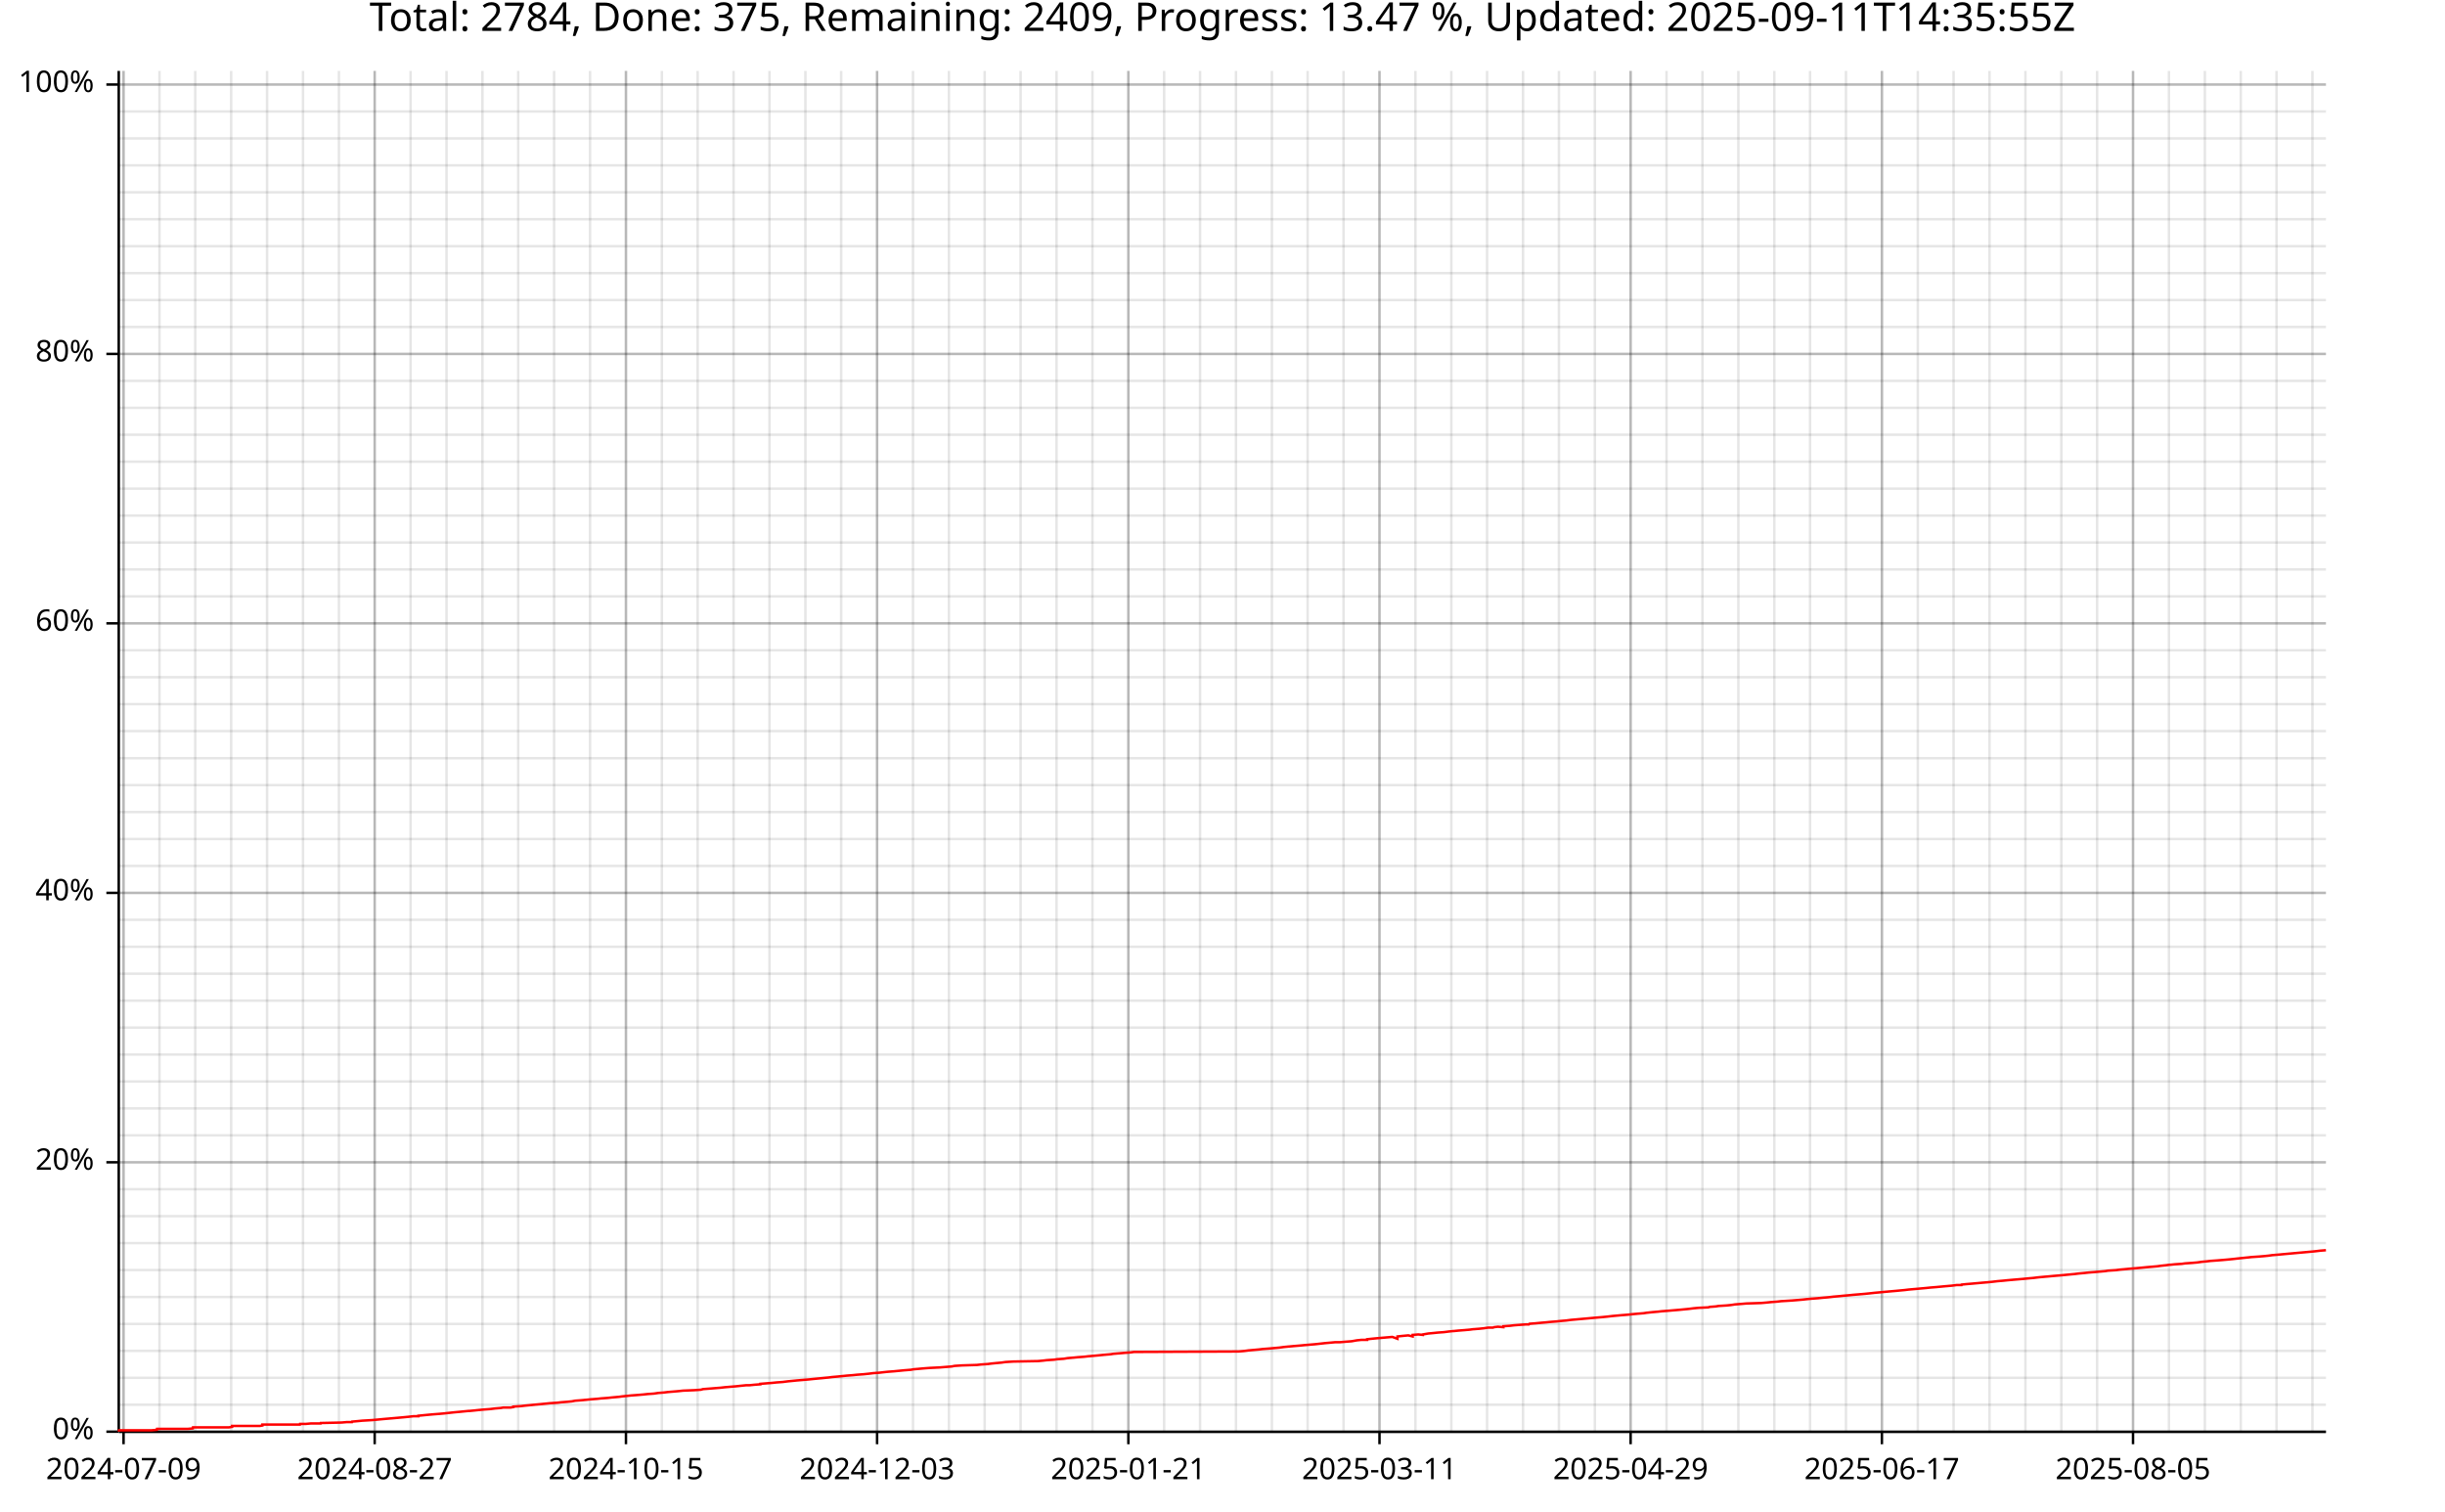
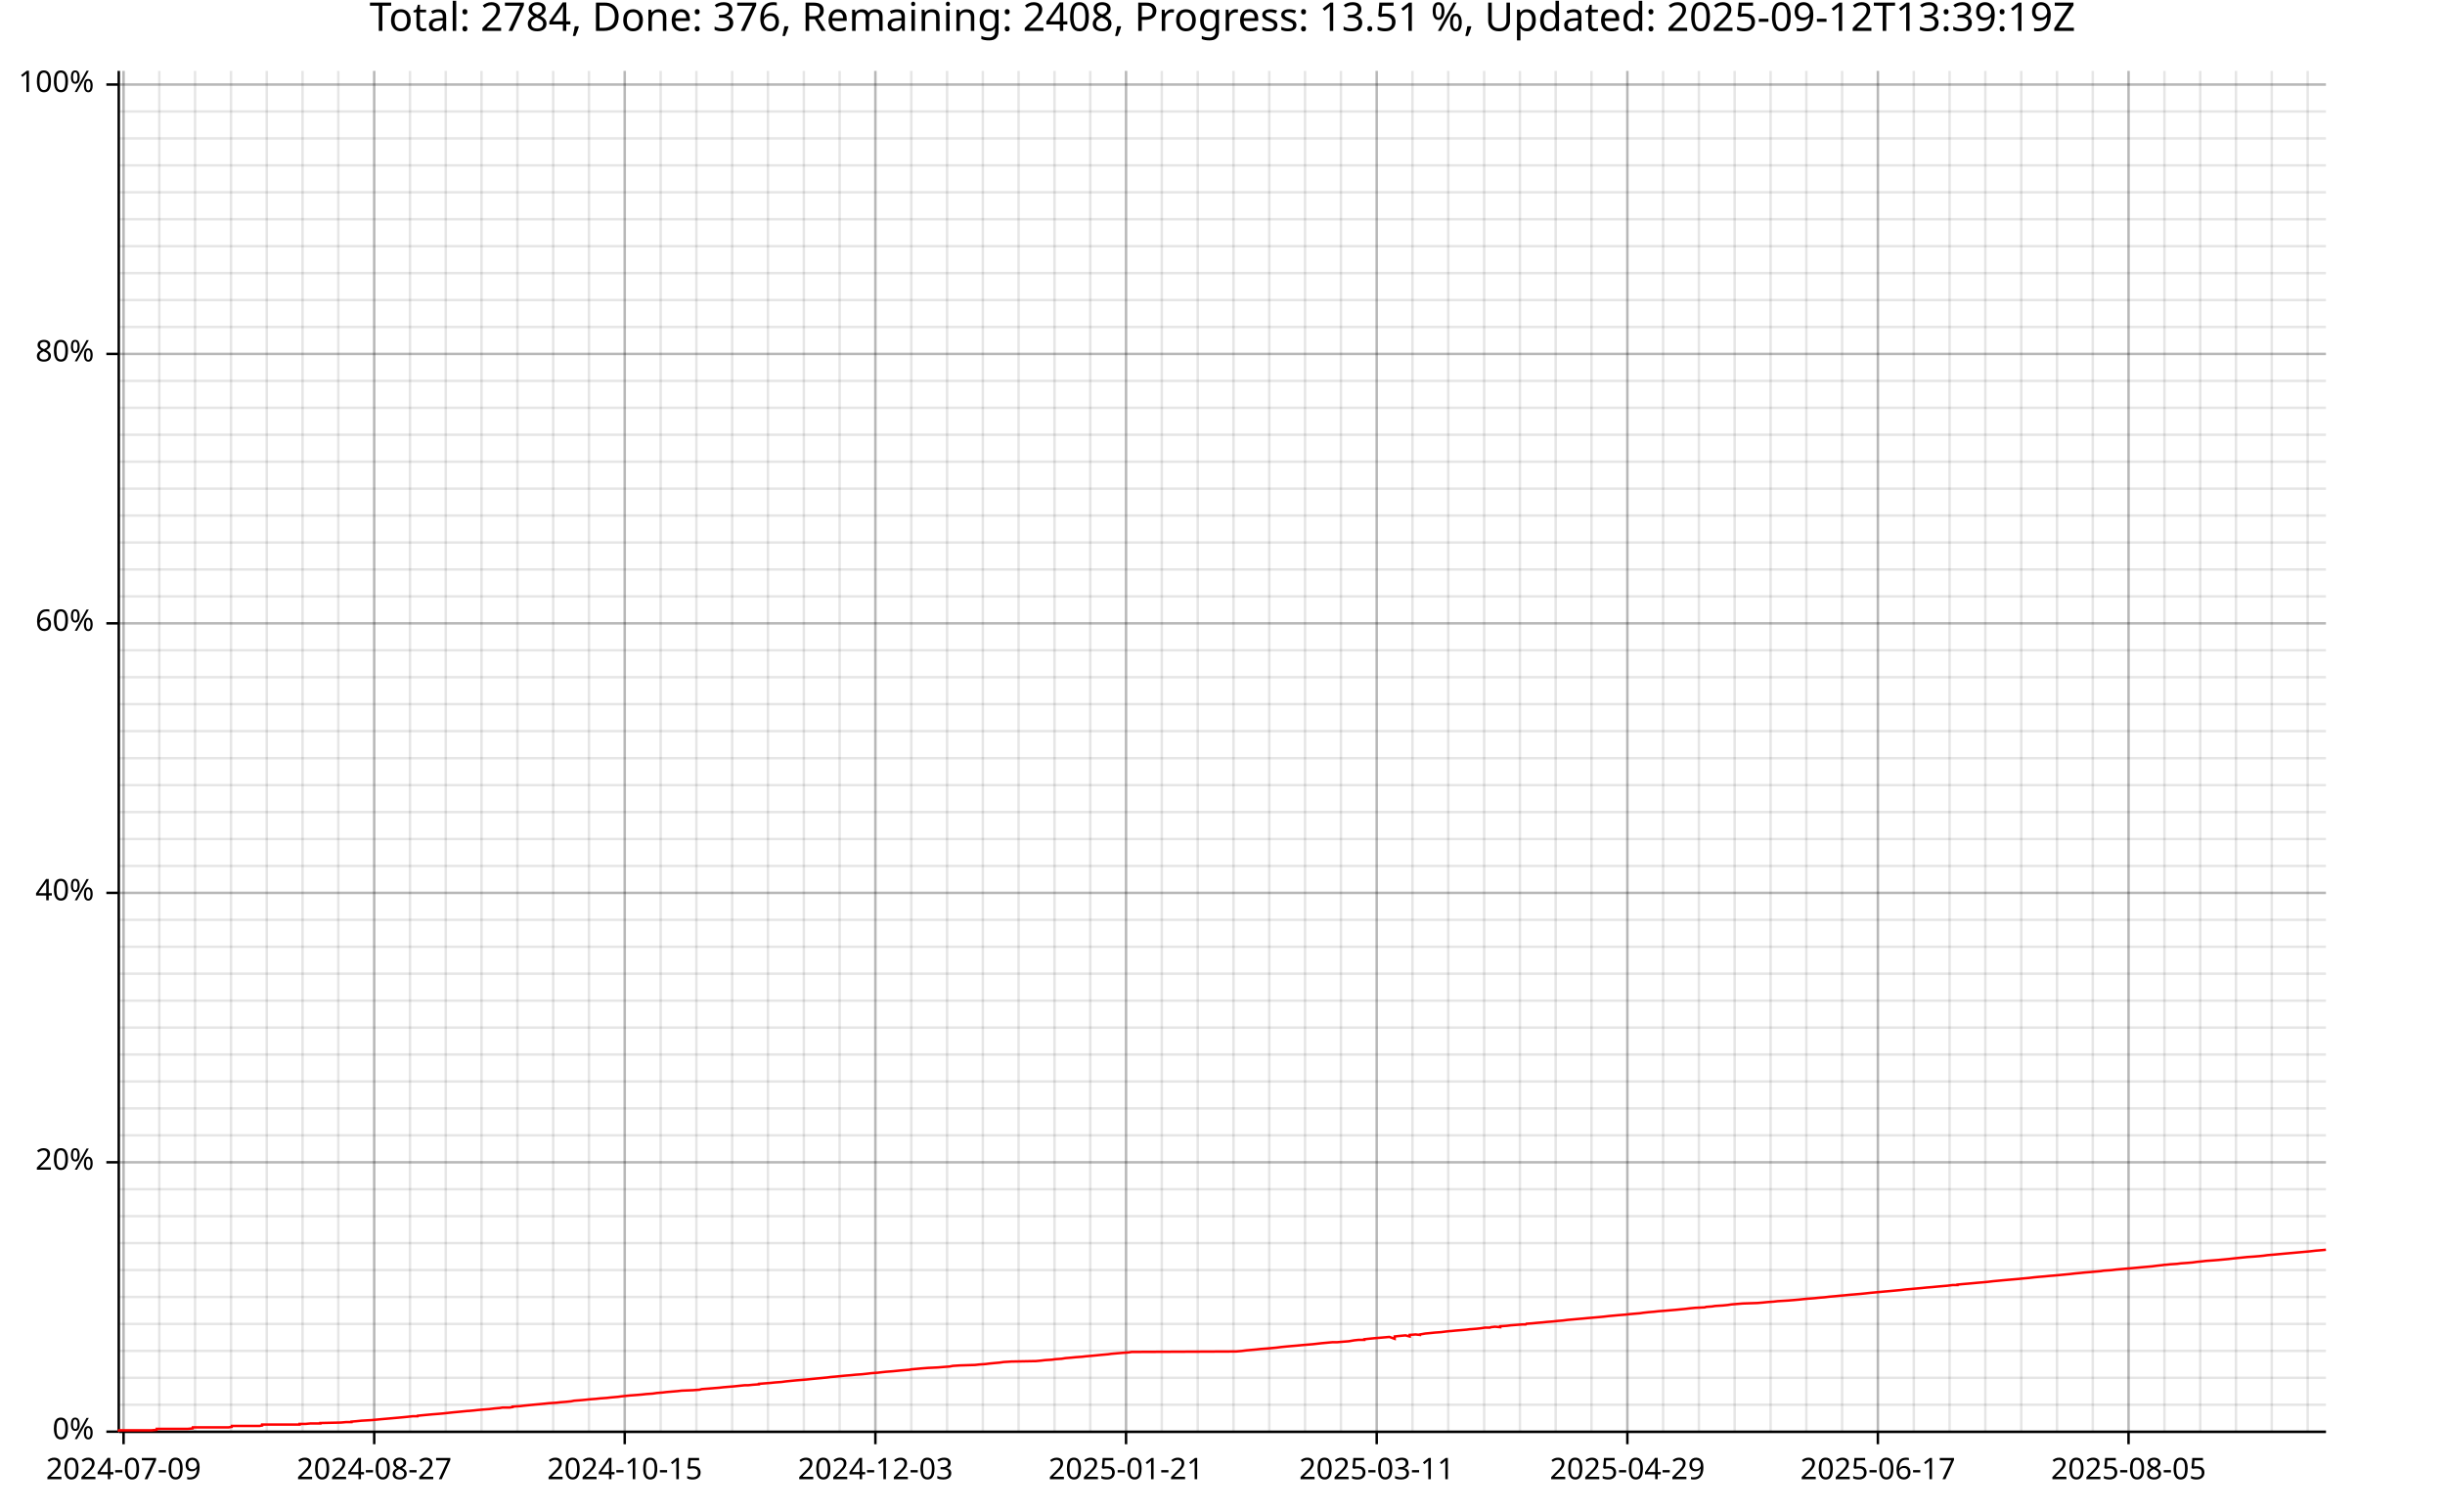
<svg xmlns="http://www.w3.org/2000/svg" width="987" height="610" viewBox="0 0 15792 9760">
  <text x="7896" y="5" dy="0.76em" text-anchor="middle" font-family="sans-serif" font-size="256" opacity="1" fill="#000000">
- Total: 2784, Done: 375, Remaining: 2409, Progress: 13.47 %, Updated: 2025-09-11T14:35:55Z
+ Total: 2784, Done: 376, Remaining: 2408, Progress: 13.51 %, Updated: 2025-09-12T13:39:19Z
</text>
  <line opacity="0.1" stroke="#000000" stroke-width="16" x1="798" y1="9247" x2="798" y2="458" />
-   <line opacity="0.1" stroke="#000000" stroke-width="16" x1="1030" y1="9247" x2="1030" y2="458" />
-   <line opacity="0.1" stroke="#000000" stroke-width="16" x1="1261" y1="9247" x2="1261" y2="458" />
-   <line opacity="0.1" stroke="#000000" stroke-width="16" x1="1493" y1="9247" x2="1493" y2="458" />
-   <line opacity="0.1" stroke="#000000" stroke-width="16" x1="1725" y1="9247" x2="1725" y2="458" />
-   <line opacity="0.1" stroke="#000000" stroke-width="16" x1="1957" y1="9247" x2="1957" y2="458" />
-   <line opacity="0.1" stroke="#000000" stroke-width="16" x1="2189" y1="9247" x2="2189" y2="458" />
-   <line opacity="0.1" stroke="#000000" stroke-width="16" x1="2420" y1="9247" x2="2420" y2="458" />
-   <line opacity="0.1" stroke="#000000" stroke-width="16" x1="2652" y1="9247" x2="2652" y2="458" />
-   <line opacity="0.1" stroke="#000000" stroke-width="16" x1="2884" y1="9247" x2="2884" y2="458" />
-   <line opacity="0.1" stroke="#000000" stroke-width="16" x1="3116" y1="9247" x2="3116" y2="458" />
-   <line opacity="0.1" stroke="#000000" stroke-width="16" x1="3347" y1="9247" x2="3347" y2="458" />
-   <line opacity="0.1" stroke="#000000" stroke-width="16" x1="3579" y1="9247" x2="3579" y2="458" />
-   <line opacity="0.1" stroke="#000000" stroke-width="16" x1="3811" y1="9247" x2="3811" y2="458" />
-   <line opacity="0.1" stroke="#000000" stroke-width="16" x1="4043" y1="9247" x2="4043" y2="458" />
-   <line opacity="0.1" stroke="#000000" stroke-width="16" x1="4275" y1="9247" x2="4275" y2="458" />
-   <line opacity="0.1" stroke="#000000" stroke-width="16" x1="4506" y1="9247" x2="4506" y2="458" />
-   <line opacity="0.1" stroke="#000000" stroke-width="16" x1="4738" y1="9247" x2="4738" y2="458" />
-   <line opacity="0.1" stroke="#000000" stroke-width="16" x1="4970" y1="9247" x2="4970" y2="458" />
-   <line opacity="0.1" stroke="#000000" stroke-width="16" x1="5202" y1="9247" x2="5202" y2="458" />
-   <line opacity="0.1" stroke="#000000" stroke-width="16" x1="5433" y1="9247" x2="5433" y2="458" />
-   <line opacity="0.1" stroke="#000000" stroke-width="16" x1="5665" y1="9247" x2="5665" y2="458" />
-   <line opacity="0.1" stroke="#000000" stroke-width="16" x1="5897" y1="9247" x2="5897" y2="458" />
-   <line opacity="0.1" stroke="#000000" stroke-width="16" x1="6129" y1="9247" x2="6129" y2="458" />
-   <line opacity="0.1" stroke="#000000" stroke-width="16" x1="6360" y1="9247" x2="6360" y2="458" />
-   <line opacity="0.1" stroke="#000000" stroke-width="16" x1="6592" y1="9247" x2="6592" y2="458" />
-   <line opacity="0.1" stroke="#000000" stroke-width="16" x1="6824" y1="9247" x2="6824" y2="458" />
-   <line opacity="0.1" stroke="#000000" stroke-width="16" x1="7056" y1="9247" x2="7056" y2="458" />
-   <line opacity="0.1" stroke="#000000" stroke-width="16" x1="7288" y1="9247" x2="7288" y2="458" />
-   <line opacity="0.1" stroke="#000000" stroke-width="16" x1="7519" y1="9247" x2="7519" y2="458" />
-   <line opacity="0.1" stroke="#000000" stroke-width="16" x1="7751" y1="9247" x2="7751" y2="458" />
-   <line opacity="0.1" stroke="#000000" stroke-width="16" x1="7983" y1="9247" x2="7983" y2="458" />
-   <line opacity="0.1" stroke="#000000" stroke-width="16" x1="8215" y1="9247" x2="8215" y2="458" />
-   <line opacity="0.1" stroke="#000000" stroke-width="16" x1="8446" y1="9247" x2="8446" y2="458" />
-   <line opacity="0.1" stroke="#000000" stroke-width="16" x1="8678" y1="9247" x2="8678" y2="458" />
-   <line opacity="0.1" stroke="#000000" stroke-width="16" x1="8910" y1="9247" x2="8910" y2="458" />
-   <line opacity="0.1" stroke="#000000" stroke-width="16" x1="9142" y1="9247" x2="9142" y2="458" />
-   <line opacity="0.1" stroke="#000000" stroke-width="16" x1="9374" y1="9247" x2="9374" y2="458" />
-   <line opacity="0.1" stroke="#000000" stroke-width="16" x1="9605" y1="9247" x2="9605" y2="458" />
-   <line opacity="0.1" stroke="#000000" stroke-width="16" x1="9837" y1="9247" x2="9837" y2="458" />
-   <line opacity="0.1" stroke="#000000" stroke-width="16" x1="10069" y1="9247" x2="10069" y2="458" />
-   <line opacity="0.1" stroke="#000000" stroke-width="16" x1="10301" y1="9247" x2="10301" y2="458" />
-   <line opacity="0.1" stroke="#000000" stroke-width="16" x1="10532" y1="9247" x2="10532" y2="458" />
-   <line opacity="0.1" stroke="#000000" stroke-width="16" x1="10764" y1="9247" x2="10764" y2="458" />
-   <line opacity="0.1" stroke="#000000" stroke-width="16" x1="10996" y1="9247" x2="10996" y2="458" />
-   <line opacity="0.1" stroke="#000000" stroke-width="16" x1="11228" y1="9247" x2="11228" y2="458" />
-   <line opacity="0.1" stroke="#000000" stroke-width="16" x1="11460" y1="9247" x2="11460" y2="458" />
-   <line opacity="0.1" stroke="#000000" stroke-width="16" x1="11691" y1="9247" x2="11691" y2="458" />
-   <line opacity="0.1" stroke="#000000" stroke-width="16" x1="11923" y1="9247" x2="11923" y2="458" />
-   <line opacity="0.1" stroke="#000000" stroke-width="16" x1="12155" y1="9247" x2="12155" y2="458" />
-   <line opacity="0.1" stroke="#000000" stroke-width="16" x1="12387" y1="9247" x2="12387" y2="458" />
-   <line opacity="0.1" stroke="#000000" stroke-width="16" x1="12618" y1="9247" x2="12618" y2="458" />
-   <line opacity="0.1" stroke="#000000" stroke-width="16" x1="12850" y1="9247" x2="12850" y2="458" />
-   <line opacity="0.1" stroke="#000000" stroke-width="16" x1="13082" y1="9247" x2="13082" y2="458" />
-   <line opacity="0.1" stroke="#000000" stroke-width="16" x1="13314" y1="9247" x2="13314" y2="458" />
-   <line opacity="0.1" stroke="#000000" stroke-width="16" x1="13545" y1="9247" x2="13545" y2="458" />
-   <line opacity="0.1" stroke="#000000" stroke-width="16" x1="13777" y1="9247" x2="13777" y2="458" />
-   <line opacity="0.1" stroke="#000000" stroke-width="16" x1="14009" y1="9247" x2="14009" y2="458" />
-   <line opacity="0.1" stroke="#000000" stroke-width="16" x1="14241" y1="9247" x2="14241" y2="458" />
-   <line opacity="0.1" stroke="#000000" stroke-width="16" x1="14473" y1="9247" x2="14473" y2="458" />
-   <line opacity="0.1" stroke="#000000" stroke-width="16" x1="14704" y1="9247" x2="14704" y2="458" />
-   <line opacity="0.1" stroke="#000000" stroke-width="16" x1="14936" y1="9247" x2="14936" y2="458" />
+   <line opacity="0.1" stroke="#000000" stroke-width="16" x1="1029" y1="9247" x2="1029" y2="458" />
+   <line opacity="0.1" stroke="#000000" stroke-width="16" x1="1260" y1="9247" x2="1260" y2="458" />
+   <line opacity="0.1" stroke="#000000" stroke-width="16" x1="1492" y1="9247" x2="1492" y2="458" />
+   <line opacity="0.1" stroke="#000000" stroke-width="16" x1="1723" y1="9247" x2="1723" y2="458" />
+   <line opacity="0.1" stroke="#000000" stroke-width="16" x1="1954" y1="9247" x2="1954" y2="458" />
+   <line opacity="0.1" stroke="#000000" stroke-width="16" x1="2185" y1="9247" x2="2185" y2="458" />
+   <line opacity="0.1" stroke="#000000" stroke-width="16" x1="2417" y1="9247" x2="2417" y2="458" />
+   <line opacity="0.1" stroke="#000000" stroke-width="16" x1="2648" y1="9247" x2="2648" y2="458" />
+   <line opacity="0.1" stroke="#000000" stroke-width="16" x1="2879" y1="9247" x2="2879" y2="458" />
+   <line opacity="0.1" stroke="#000000" stroke-width="16" x1="3110" y1="9247" x2="3110" y2="458" />
+   <line opacity="0.1" stroke="#000000" stroke-width="16" x1="3342" y1="9247" x2="3342" y2="458" />
+   <line opacity="0.1" stroke="#000000" stroke-width="16" x1="3573" y1="9247" x2="3573" y2="458" />
+   <line opacity="0.1" stroke="#000000" stroke-width="16" x1="3804" y1="9247" x2="3804" y2="458" />
+   <line opacity="0.1" stroke="#000000" stroke-width="16" x1="4035" y1="9247" x2="4035" y2="458" />
+   <line opacity="0.1" stroke="#000000" stroke-width="16" x1="4267" y1="9247" x2="4267" y2="458" />
+   <line opacity="0.1" stroke="#000000" stroke-width="16" x1="4498" y1="9247" x2="4498" y2="458" />
+   <line opacity="0.1" stroke="#000000" stroke-width="16" x1="4729" y1="9247" x2="4729" y2="458" />
+   <line opacity="0.1" stroke="#000000" stroke-width="16" x1="4960" y1="9247" x2="4960" y2="458" />
+   <line opacity="0.1" stroke="#000000" stroke-width="16" x1="5192" y1="9247" x2="5192" y2="458" />
+   <line opacity="0.1" stroke="#000000" stroke-width="16" x1="5423" y1="9247" x2="5423" y2="458" />
+   <line opacity="0.1" stroke="#000000" stroke-width="16" x1="5654" y1="9247" x2="5654" y2="458" />
+   <line opacity="0.1" stroke="#000000" stroke-width="16" x1="5886" y1="9247" x2="5886" y2="458" />
+   <line opacity="0.1" stroke="#000000" stroke-width="16" x1="6117" y1="9247" x2="6117" y2="458" />
+   <line opacity="0.1" stroke="#000000" stroke-width="16" x1="6348" y1="9247" x2="6348" y2="458" />
+   <line opacity="0.1" stroke="#000000" stroke-width="16" x1="6579" y1="9247" x2="6579" y2="458" />
+   <line opacity="0.1" stroke="#000000" stroke-width="16" x1="6811" y1="9247" x2="6811" y2="458" />
+   <line opacity="0.1" stroke="#000000" stroke-width="16" x1="7042" y1="9247" x2="7042" y2="458" />
+   <line opacity="0.1" stroke="#000000" stroke-width="16" x1="7273" y1="9247" x2="7273" y2="458" />
+   <line opacity="0.1" stroke="#000000" stroke-width="16" x1="7504" y1="9247" x2="7504" y2="458" />
+   <line opacity="0.1" stroke="#000000" stroke-width="16" x1="7736" y1="9247" x2="7736" y2="458" />
+   <line opacity="0.1" stroke="#000000" stroke-width="16" x1="7967" y1="9247" x2="7967" y2="458" />
+   <line opacity="0.1" stroke="#000000" stroke-width="16" x1="8198" y1="9247" x2="8198" y2="458" />
+   <line opacity="0.1" stroke="#000000" stroke-width="16" x1="8429" y1="9247" x2="8429" y2="458" />
+   <line opacity="0.1" stroke="#000000" stroke-width="16" x1="8661" y1="9247" x2="8661" y2="458" />
+   <line opacity="0.1" stroke="#000000" stroke-width="16" x1="8892" y1="9247" x2="8892" y2="458" />
+   <line opacity="0.1" stroke="#000000" stroke-width="16" x1="9123" y1="9247" x2="9123" y2="458" />
+   <line opacity="0.1" stroke="#000000" stroke-width="16" x1="9354" y1="9247" x2="9354" y2="458" />
+   <line opacity="0.1" stroke="#000000" stroke-width="16" x1="9586" y1="9247" x2="9586" y2="458" />
+   <line opacity="0.1" stroke="#000000" stroke-width="16" x1="9817" y1="9247" x2="9817" y2="458" />
+   <line opacity="0.1" stroke="#000000" stroke-width="16" x1="10048" y1="9247" x2="10048" y2="458" />
+   <line opacity="0.1" stroke="#000000" stroke-width="16" x1="10279" y1="9247" x2="10279" y2="458" />
+   <line opacity="0.1" stroke="#000000" stroke-width="16" x1="10511" y1="9247" x2="10511" y2="458" />
+   <line opacity="0.1" stroke="#000000" stroke-width="16" x1="10742" y1="9247" x2="10742" y2="458" />
+   <line opacity="0.1" stroke="#000000" stroke-width="16" x1="10973" y1="9247" x2="10973" y2="458" />
+   <line opacity="0.1" stroke="#000000" stroke-width="16" x1="11204" y1="9247" x2="11204" y2="458" />
+   <line opacity="0.1" stroke="#000000" stroke-width="16" x1="11436" y1="9247" x2="11436" y2="458" />
+   <line opacity="0.1" stroke="#000000" stroke-width="16" x1="11667" y1="9247" x2="11667" y2="458" />
+   <line opacity="0.1" stroke="#000000" stroke-width="16" x1="11898" y1="9247" x2="11898" y2="458" />
+   <line opacity="0.1" stroke="#000000" stroke-width="16" x1="12129" y1="9247" x2="12129" y2="458" />
+   <line opacity="0.1" stroke="#000000" stroke-width="16" x1="12361" y1="9247" x2="12361" y2="458" />
+   <line opacity="0.1" stroke="#000000" stroke-width="16" x1="12592" y1="9247" x2="12592" y2="458" />
+   <line opacity="0.1" stroke="#000000" stroke-width="16" x1="12823" y1="9247" x2="12823" y2="458" />
+   <line opacity="0.1" stroke="#000000" stroke-width="16" x1="13055" y1="9247" x2="13055" y2="458" />
+   <line opacity="0.1" stroke="#000000" stroke-width="16" x1="13286" y1="9247" x2="13286" y2="458" />
+   <line opacity="0.1" stroke="#000000" stroke-width="16" x1="13517" y1="9247" x2="13517" y2="458" />
+   <line opacity="0.1" stroke="#000000" stroke-width="16" x1="13748" y1="9247" x2="13748" y2="458" />
+   <line opacity="0.1" stroke="#000000" stroke-width="16" x1="13980" y1="9247" x2="13980" y2="458" />
+   <line opacity="0.1" stroke="#000000" stroke-width="16" x1="14211" y1="9247" x2="14211" y2="458" />
+   <line opacity="0.1" stroke="#000000" stroke-width="16" x1="14442" y1="9247" x2="14442" y2="458" />
+   <line opacity="0.1" stroke="#000000" stroke-width="16" x1="14673" y1="9247" x2="14673" y2="458" />
+   <line opacity="0.1" stroke="#000000" stroke-width="16" x1="14905" y1="9247" x2="14905" y2="458" />
  <line opacity="0.1" stroke="#000000" stroke-width="16" x1="768" y1="9247" x2="15023" y2="9247" />
  <line opacity="0.1" stroke="#000000" stroke-width="16" x1="768" y1="9073" x2="15023" y2="9073" />
  <line opacity="0.1" stroke="#000000" stroke-width="16" x1="768" y1="8899" x2="15023" y2="8899" />
  <line opacity="0.1" stroke="#000000" stroke-width="16" x1="768" y1="8725" x2="15023" y2="8725" />
  <line opacity="0.1" stroke="#000000" stroke-width="16" x1="768" y1="8551" x2="15023" y2="8551" />
  <line opacity="0.1" stroke="#000000" stroke-width="16" x1="768" y1="8377" x2="15023" y2="8377" />
  <line opacity="0.1" stroke="#000000" stroke-width="16" x1="768" y1="8203" x2="15023" y2="8203" />
  <line opacity="0.1" stroke="#000000" stroke-width="16" x1="768" y1="8029" x2="15023" y2="8029" />
  <line opacity="0.1" stroke="#000000" stroke-width="16" x1="768" y1="7855" x2="15023" y2="7855" />
  <line opacity="0.1" stroke="#000000" stroke-width="16" x1="768" y1="7681" x2="15023" y2="7681" />
  <line opacity="0.1" stroke="#000000" stroke-width="16" x1="768" y1="7507" x2="15023" y2="7507" />
  <line opacity="0.1" stroke="#000000" stroke-width="16" x1="768" y1="7333" x2="15023" y2="7333" />
  <line opacity="0.1" stroke="#000000" stroke-width="16" x1="768" y1="7159" x2="15023" y2="7159" />
  <line opacity="0.1" stroke="#000000" stroke-width="16" x1="768" y1="6985" x2="15023" y2="6985" />
  <line opacity="0.1" stroke="#000000" stroke-width="16" x1="768" y1="6811" x2="15023" y2="6811" />
  <line opacity="0.1" stroke="#000000" stroke-width="16" x1="768" y1="6637" x2="15023" y2="6637" />
  <line opacity="0.1" stroke="#000000" stroke-width="16" x1="768" y1="6463" x2="15023" y2="6463" />
  <line opacity="0.1" stroke="#000000" stroke-width="16" x1="768" y1="6289" x2="15023" y2="6289" />
  <line opacity="0.1" stroke="#000000" stroke-width="16" x1="768" y1="6115" x2="15023" y2="6115" />
  <line opacity="0.1" stroke="#000000" stroke-width="16" x1="768" y1="5941" x2="15023" y2="5941" />
  <line opacity="0.1" stroke="#000000" stroke-width="16" x1="768" y1="5767" x2="15023" y2="5767" />
  <line opacity="0.1" stroke="#000000" stroke-width="16" x1="768" y1="5593" x2="15023" y2="5593" />
  <line opacity="0.1" stroke="#000000" stroke-width="16" x1="768" y1="5419" x2="15023" y2="5419" />
  <line opacity="0.1" stroke="#000000" stroke-width="16" x1="768" y1="5245" x2="15023" y2="5245" />
  <line opacity="0.1" stroke="#000000" stroke-width="16" x1="768" y1="5071" x2="15023" y2="5071" />
  <line opacity="0.1" stroke="#000000" stroke-width="16" x1="768" y1="4897" x2="15023" y2="4897" />
  <line opacity="0.1" stroke="#000000" stroke-width="16" x1="768" y1="4722" x2="15023" y2="4722" />
  <line opacity="0.1" stroke="#000000" stroke-width="16" x1="768" y1="4548" x2="15023" y2="4548" />
  <line opacity="0.1" stroke="#000000" stroke-width="16" x1="768" y1="4374" x2="15023" y2="4374" />
  <line opacity="0.1" stroke="#000000" stroke-width="16" x1="768" y1="4200" x2="15023" y2="4200" />
  <line opacity="0.1" stroke="#000000" stroke-width="16" x1="768" y1="4026" x2="15023" y2="4026" />
  <line opacity="0.1" stroke="#000000" stroke-width="16" x1="768" y1="3852" x2="15023" y2="3852" />
  <line opacity="0.1" stroke="#000000" stroke-width="16" x1="768" y1="3678" x2="15023" y2="3678" />
  <line opacity="0.1" stroke="#000000" stroke-width="16" x1="768" y1="3504" x2="15023" y2="3504" />
  <line opacity="0.1" stroke="#000000" stroke-width="16" x1="768" y1="3330" x2="15023" y2="3330" />
  <line opacity="0.1" stroke="#000000" stroke-width="16" x1="768" y1="3156" x2="15023" y2="3156" />
  <line opacity="0.1" stroke="#000000" stroke-width="16" x1="768" y1="2982" x2="15023" y2="2982" />
  <line opacity="0.1" stroke="#000000" stroke-width="16" x1="768" y1="2808" x2="15023" y2="2808" />
  <line opacity="0.1" stroke="#000000" stroke-width="16" x1="768" y1="2634" x2="15023" y2="2634" />
  <line opacity="0.1" stroke="#000000" stroke-width="16" x1="768" y1="2460" x2="15023" y2="2460" />
  <line opacity="0.1" stroke="#000000" stroke-width="16" x1="768" y1="2286" x2="15023" y2="2286" />
  <line opacity="0.1" stroke="#000000" stroke-width="16" x1="768" y1="2112" x2="15023" y2="2112" />
  <line opacity="0.1" stroke="#000000" stroke-width="16" x1="768" y1="1938" x2="15023" y2="1938" />
  <line opacity="0.1" stroke="#000000" stroke-width="16" x1="768" y1="1764" x2="15023" y2="1764" />
  <line opacity="0.1" stroke="#000000" stroke-width="16" x1="768" y1="1590" x2="15023" y2="1590" />
  <line opacity="0.1" stroke="#000000" stroke-width="16" x1="768" y1="1416" x2="15023" y2="1416" />
  <line opacity="0.1" stroke="#000000" stroke-width="16" x1="768" y1="1242" x2="15023" y2="1242" />
  <line opacity="0.1" stroke="#000000" stroke-width="16" x1="768" y1="1068" x2="15023" y2="1068" />
  <line opacity="0.1" stroke="#000000" stroke-width="16" x1="768" y1="894" x2="15023" y2="894" />
  <line opacity="0.1" stroke="#000000" stroke-width="16" x1="768" y1="720" x2="15023" y2="720" />
  <line opacity="0.1" stroke="#000000" stroke-width="16" x1="768" y1="546" x2="15023" y2="546" />
  <line opacity="0.2" stroke="#000000" stroke-width="16" x1="798" y1="9247" x2="798" y2="458" />
-   <line opacity="0.2" stroke="#000000" stroke-width="16" x1="2420" y1="9247" x2="2420" y2="458" />
-   <line opacity="0.2" stroke="#000000" stroke-width="16" x1="4043" y1="9247" x2="4043" y2="458" />
-   <line opacity="0.2" stroke="#000000" stroke-width="16" x1="5665" y1="9247" x2="5665" y2="458" />
-   <line opacity="0.2" stroke="#000000" stroke-width="16" x1="7288" y1="9247" x2="7288" y2="458" />
-   <line opacity="0.2" stroke="#000000" stroke-width="16" x1="8910" y1="9247" x2="8910" y2="458" />
-   <line opacity="0.2" stroke="#000000" stroke-width="16" x1="10532" y1="9247" x2="10532" y2="458" />
-   <line opacity="0.2" stroke="#000000" stroke-width="16" x1="12155" y1="9247" x2="12155" y2="458" />
-   <line opacity="0.2" stroke="#000000" stroke-width="16" x1="13777" y1="9247" x2="13777" y2="458" />
+   <line opacity="0.2" stroke="#000000" stroke-width="16" x1="2417" y1="9247" x2="2417" y2="458" />
+   <line opacity="0.2" stroke="#000000" stroke-width="16" x1="4035" y1="9247" x2="4035" y2="458" />
+   <line opacity="0.2" stroke="#000000" stroke-width="16" x1="5654" y1="9247" x2="5654" y2="458" />
+   <line opacity="0.2" stroke="#000000" stroke-width="16" x1="7273" y1="9247" x2="7273" y2="458" />
+   <line opacity="0.2" stroke="#000000" stroke-width="16" x1="8892" y1="9247" x2="8892" y2="458" />
+   <line opacity="0.2" stroke="#000000" stroke-width="16" x1="10511" y1="9247" x2="10511" y2="458" />
+   <line opacity="0.2" stroke="#000000" stroke-width="16" x1="12129" y1="9247" x2="12129" y2="458" />
+   <line opacity="0.2" stroke="#000000" stroke-width="16" x1="13748" y1="9247" x2="13748" y2="458" />
  <line opacity="0.2" stroke="#000000" stroke-width="16" x1="768" y1="9247" x2="15023" y2="9247" />
  <line opacity="0.2" stroke="#000000" stroke-width="16" x1="768" y1="7507" x2="15023" y2="7507" />
  <line opacity="0.2" stroke="#000000" stroke-width="16" x1="768" y1="5767" x2="15023" y2="5767" />
  <line opacity="0.2" stroke="#000000" stroke-width="16" x1="768" y1="4026" x2="15023" y2="4026" />
  <line opacity="0.2" stroke="#000000" stroke-width="16" x1="768" y1="2286" x2="15023" y2="2286" />
  <line opacity="0.2" stroke="#000000" stroke-width="16" x1="768" y1="546" x2="15023" y2="546" />
  <polyline fill="none" opacity="1" stroke="#000000" stroke-width="16" points="767,458 767,9247 " />
  <text x="608" y="9247" dy="0.5ex" text-anchor="end" font-family="sans-serif" font-size="192" opacity="1" fill="#000000">
0%
</text>
  <polyline fill="none" opacity="1" stroke="#000000" stroke-width="16" points="687,9247 767,9247 " />
  <text x="608" y="7507" dy="0.5ex" text-anchor="end" font-family="sans-serif" font-size="192" opacity="1" fill="#000000">
20%
</text>
  <polyline fill="none" opacity="1" stroke="#000000" stroke-width="16" points="687,7507 767,7507 " />
  <text x="608" y="5767" dy="0.5ex" text-anchor="end" font-family="sans-serif" font-size="192" opacity="1" fill="#000000">
40%
</text>
  <polyline fill="none" opacity="1" stroke="#000000" stroke-width="16" points="687,5767 767,5767 " />
  <text x="608" y="4026" dy="0.5ex" text-anchor="end" font-family="sans-serif" font-size="192" opacity="1" fill="#000000">
60%
</text>
  <polyline fill="none" opacity="1" stroke="#000000" stroke-width="16" points="687,4026 767,4026 " />
  <text x="608" y="2286" dy="0.5ex" text-anchor="end" font-family="sans-serif" font-size="192" opacity="1" fill="#000000">
80%
</text>
  <polyline fill="none" opacity="1" stroke="#000000" stroke-width="16" points="687,2286 767,2286 " />
  <text x="608" y="546" dy="0.5ex" text-anchor="end" font-family="sans-serif" font-size="192" opacity="1" fill="#000000">
100%
</text>
  <polyline fill="none" opacity="1" stroke="#000000" stroke-width="16" points="687,546 767,546 " />
  <polyline fill="none" opacity="1" stroke="#000000" stroke-width="16" points="768,9248 15023,9248 " />
  <text x="798" y="9408" dy="0.76em" text-anchor="middle" font-family="sans-serif" font-size="192" opacity="1" fill="#000000">
2024-07-09
</text>
  <polyline fill="none" opacity="1" stroke="#000000" stroke-width="16" points="798,9248 798,9328 " />
-   <text x="2420" y="9408" dy="0.76em" text-anchor="middle" font-family="sans-serif" font-size="192" opacity="1" fill="#000000">
+   <text x="2417" y="9408" dy="0.76em" text-anchor="middle" font-family="sans-serif" font-size="192" opacity="1" fill="#000000">
2024-08-27
</text>
-   <polyline fill="none" opacity="1" stroke="#000000" stroke-width="16" points="2420,9248 2420,9328 " />
-   <text x="4043" y="9408" dy="0.76em" text-anchor="middle" font-family="sans-serif" font-size="192" opacity="1" fill="#000000">
+   <polyline fill="none" opacity="1" stroke="#000000" stroke-width="16" points="2417,9248 2417,9328 " />
+   <text x="4035" y="9408" dy="0.76em" text-anchor="middle" font-family="sans-serif" font-size="192" opacity="1" fill="#000000">
2024-10-15
</text>
-   <polyline fill="none" opacity="1" stroke="#000000" stroke-width="16" points="4043,9248 4043,9328 " />
-   <text x="5665" y="9408" dy="0.76em" text-anchor="middle" font-family="sans-serif" font-size="192" opacity="1" fill="#000000">
+   <polyline fill="none" opacity="1" stroke="#000000" stroke-width="16" points="4035,9248 4035,9328 " />
+   <text x="5654" y="9408" dy="0.76em" text-anchor="middle" font-family="sans-serif" font-size="192" opacity="1" fill="#000000">
2024-12-03
</text>
-   <polyline fill="none" opacity="1" stroke="#000000" stroke-width="16" points="5665,9248 5665,9328 " />
-   <text x="7288" y="9408" dy="0.76em" text-anchor="middle" font-family="sans-serif" font-size="192" opacity="1" fill="#000000">
+   <polyline fill="none" opacity="1" stroke="#000000" stroke-width="16" points="5654,9248 5654,9328 " />
+   <text x="7273" y="9408" dy="0.76em" text-anchor="middle" font-family="sans-serif" font-size="192" opacity="1" fill="#000000">
2025-01-21
</text>
-   <polyline fill="none" opacity="1" stroke="#000000" stroke-width="16" points="7288,9248 7288,9328 " />
-   <text x="8910" y="9408" dy="0.76em" text-anchor="middle" font-family="sans-serif" font-size="192" opacity="1" fill="#000000">
+   <polyline fill="none" opacity="1" stroke="#000000" stroke-width="16" points="7273,9248 7273,9328 " />
+   <text x="8892" y="9408" dy="0.76em" text-anchor="middle" font-family="sans-serif" font-size="192" opacity="1" fill="#000000">
2025-03-11
</text>
-   <polyline fill="none" opacity="1" stroke="#000000" stroke-width="16" points="8910,9248 8910,9328 " />
-   <text x="10532" y="9408" dy="0.76em" text-anchor="middle" font-family="sans-serif" font-size="192" opacity="1" fill="#000000">
+   <polyline fill="none" opacity="1" stroke="#000000" stroke-width="16" points="8892,9248 8892,9328 " />
+   <text x="10511" y="9408" dy="0.76em" text-anchor="middle" font-family="sans-serif" font-size="192" opacity="1" fill="#000000">
2025-04-29
</text>
-   <polyline fill="none" opacity="1" stroke="#000000" stroke-width="16" points="10532,9248 10532,9328 " />
-   <text x="12155" y="9408" dy="0.76em" text-anchor="middle" font-family="sans-serif" font-size="192" opacity="1" fill="#000000">
+   <polyline fill="none" opacity="1" stroke="#000000" stroke-width="16" points="10511,9248 10511,9328 " />
+   <text x="12129" y="9408" dy="0.76em" text-anchor="middle" font-family="sans-serif" font-size="192" opacity="1" fill="#000000">
2025-06-17
</text>
-   <polyline fill="none" opacity="1" stroke="#000000" stroke-width="16" points="12155,9248 12155,9328 " />
-   <text x="13777" y="9408" dy="0.76em" text-anchor="middle" font-family="sans-serif" font-size="192" opacity="1" fill="#000000">
+   <polyline fill="none" opacity="1" stroke="#000000" stroke-width="16" points="12129,9248 12129,9328 " />
+   <text x="13748" y="9408" dy="0.76em" text-anchor="middle" font-family="sans-serif" font-size="192" opacity="1" fill="#000000">
2025-08-05
</text>
-   <polyline fill="none" opacity="1" stroke="#000000" stroke-width="16" points="13777,9248 13777,9328 " />
-   <polyline fill="none" opacity="1" stroke="#FF0000" stroke-width="16" points="768,9247 768,9244 768,9241 769,9238 814,9238 847,9238 880,9238 915,9238 947,9238 980,9238 1013,9235 1013,9235 1013,9232 1013,9232 1014,9229 1048,9229 1081,9229 1081,9229 1114,9229 1147,9229 1210,9229 1211,9229 1245,9226 1245,9222 1246,9219 1279,9219 1313,9219 1374,9219 1374,9219 1410,9219 1479,9219 1479,9219 1499,9216 1499,9213 1499,9213 1499,9210 1511,9210 1511,9210 1544,9210 1578,9210 1610,9210 1643,9210 1678,9210 1695,9207 1695,9204 1695,9201 1742,9201 1777,9201 1809,9201 1841,9201 1841,9201 1841,9201 1875,9201 1904,9201 1904,9201 1937,9201 1938,9197 1938,9197 1938,9197 1973,9197 2007,9194 2007,9194 2035,9194 2071,9194 2072,9191 2072,9191 2205,9188 2205,9188 2240,9185 2240,9185 2273,9185 2274,9182 2274,9182 2308,9179 2308,9179 2339,9176 2339,9176 2406,9172 2406,9172 2406,9172 2438,9169 2438,9169 2469,9166 2469,9166 2503,9163 2503,9163 2538,9160 2538,9160 2572,9157 2572,9157 2605,9154 2605,9154 2636,9151 2636,9151 2636,9151 2672,9147 2672,9147 2701,9147 2702,9147 2702,9144 2702,9144 2733,9141 2733,9141 2764,9138 2764,9138 2797,9135 2797,9135 2836,9132 2836,9132 2869,9129 2869,9129 2896,9126 2896,9126 2933,9122 2933,9122 2966,9119 2966,9119 2996,9116 2996,9116 3027,9113 3027,9113 3033,9113 3064,9110 3064,9110 3092,9107 3092,9107 3125,9104 3125,9104 3165,9101 3165,9101 3198,9097 3198,9097 3234,9094 3234,9094 3234,9094 3251,9091 3251,9091 3298,9091 3316,9088 3316,9088 3316,9085 3316,9085 3364,9082 3364,9082 3389,9079 3389,9079 3420,9076 3420,9076 3459,9072 3459,9072 3493,9069 3493,9069 3493,9069 3524,9066 3524,9066 3553,9063 3553,9063 3600,9060 3600,9060 3624,9057 3624,9057 3664,9054 3664,9054 3694,9051 3694,9051 3715,9047 3715,9047 3755,9044 3755,9044 3788,9041 3788,9041 3815,9038 3815,9038 3856,9035 3856,9035 3883,9032 3883,9032 3925,9029 3925,9029 3952,9026 3952,9026 3998,9022 3998,9022 4019,9019 4019,9019 4049,9016 4049,9016 4049,9016 4049,9016 4049,9016 4049,9016 4078,9013 4078,9013 4119,9010 4119,9010 4154,9007 4154,9007 4182,9004 4182,9004 4224,9001 4224,9001 4251,8997 4251,8997 4288,8994 4288,8994 4313,8991 4313,8991 4349,8988 4384,8985 4384,8985 4411,8982 4485,8979 4485,8979 4527,8976 4541,8972 4581,8969 4618,8966 4655,8963 4681,8960 4717,8957 4753,8954 4753,8954 4781,8951 4781,8951 4820,8947 4820,8947 4842,8947 4871,8944 4871,8944 4911,8941 4911,8941 4911,8938 4911,8938 4948,8935 4948,8935 4986,8932 4986,8932 5015,8929 5015,8929 5056,8926 5056,8926 5087,8922 5087,8922 5118,8919 5118,8919 5148,8916 5148,8916 5184,8913 5184,8913 5220,8910 5220,8910 5248,8907 5248,8907 5279,8904 5279,8904 5311,8901 5311,8901 5352,8897 5352,8897 5375,8894 5375,8894 5410,8891 5410,8891 5439,8888 5440,8888 5469,8885 5469,8885 5508,8882 5508,8882 5537,8879 5537,8879 5578,8876 5578,8876 5616,8872 5616,8872 5639,8869 5639,8869 5680,8866 5680,8866 5706,8863 5706,8863 5734,8860 5734,8860 5774,8857 5774,8857 5805,8854 5805,8854 5835,8851 5835,8851 5884,8847 5884,8847 5900,8844 5900,8844 5934,8841 5934,8841 5968,8838 5968,8838 6008,8835 6008,8835 6071,8832 6071,8832 6106,8829 6106,8829 6146,8826 6146,8826 6166,8822 6166,8822 6214,8819 6214,8819 6310,8816 6310,8816 6337,8813 6337,8813 6380,8810 6380,8810 6403,8807 6403,8807 6433,8804 6433,8804 6467,8801 6467,8801 6495,8797 6495,8797 6546,8794 6546,8794 6705,8791 6705,8791 6737,8788 6762,8785 6762,8785 6809,8782 6809,8782 6827,8779 6827,8779 6871,8776 6871,8776 6895,8772 6895,8772 6930,8769 6931,8769 6962,8766 6962,8766 7003,8763 7003,8763 7028,8760 7028,8760 7028,8760 7028,8760 7064,8757 7064,8757 7096,8754 7096,8754 7126,8751 7126,8751 7172,8747 7172,8747 7192,8744 7192,8744 7228,8741 7263,8738 7263,8738 7303,8735 7303,8735 7324,8732 7324,8732 7999,8729 7999,8729 8035,8726 8035,8726 8065,8722 8065,8722 8099,8719 8099,8719 8131,8716 8131,8716 8131,8716 8131,8716 8157,8713 8157,8713 8196,8710 8196,8710 8230,8707 8230,8707 8263,8704 8263,8704 8293,8700 8293,8700 8324,8697 8325,8697 8358,8694 8358,8694 8394,8691 8394,8691 8425,8688 8425,8688 8460,8685 8460,8685 8496,8682 8496,8682 8523,8679 8523,8679 8559,8675 8559,8675 8593,8672 8593,8672 8625,8669 8625,8669 8656,8669 8656,8669 8691,8666 8691,8666 8730,8663 8730,8663 8764,8657 8764,8657 8793,8654 8793,8654 8830,8654 8830,8654 8830,8650 8858,8647 8858,8647 8889,8644 8889,8644 8923,8641 8923,8641 8958,8638 8958,8638 8993,8635 8993,8635 9026,8647 9026,8647 9026,8632 9054,8629 9054,8629 9096,8625 9096,8625 9124,8632 9124,8632 9124,8622 9161,8619 9161,8619 9161,8619 9190,8622 9190,8619 9190,8619 9225,8613 9257,8610 9257,8610 9286,8607 9286,8607 9327,8604 9327,8604 9358,8600 9358,8600 9387,8597 9387,8597 9390,8597 9391,8597 9391,8597 9421,8594 9421,8594 9459,8591 9459,8591 9493,8588 9493,8588 9515,8585 9515,8585 9518,8585 9518,8585 9518,8585 9556,8582 9556,8582 9584,8579 9584,8579 9610,8575 9610,8575 9643,8575 9643,8575 9650,8572 9650,8572 9675,8569 9675,8569 9710,8572 9710,8572 9710,8566 9753,8563 9753,8563 9777,8560 9777,8560 9777,8560 9816,8557 9816,8557 9858,8554 9875,8554 9875,8554 9875,8554 9875,8554 9879,8550 9879,8550 9918,8547 9918,8547 9949,8544 9949,8544 9984,8541 9984,8541 10013,8538 10013,8538 10052,8535 10052,8535 10079,8532 10079,8532 10115,8529 10115,8529 10146,8525 10146,8525 10180,8522 10180,8522 10213,8519 10213,8519 10247,8516 10247,8516 10279,8513 10279,8513 10314,8510 10314,8510 10349,8507 10349,8507 10380,8504 10380,8504 10414,8500 10414,8500 10447,8497 10447,8497 10480,8494 10481,8494 10519,8491 10519,8491 10544,8488 10544,8488 10578,8485 10578,8485 10615,8482 10615,8482 10635,8479 10635,8479 10672,8475 10672,8475 10708,8472 10708,8472 10734,8469 10734,8469 10776,8466 10776,8466 10809,8463 10809,8463 10846,8460 10846,8460 10876,8457 10876,8457 10908,8454 10908,8454 10939,8450 10939,8450 10939,8450 10972,8447 10972,8447 11034,8444 11034,8444 11043,8441 11043,8441 11082,8438 11082,8438 11100,8435 11100,8435 11149,8432 11149,8432 11180,8429 11180,8429 11206,8425 11206,8425 11245,8422 11245,8422 11280,8419 11280,8419 11374,8416 11374,8416 11410,8413 11410,8413 11439,8410 11439,8410 11479,8407 11479,8407 11505,8404 11506,8404 11572,8400 11572,8400 11609,8397 11609,8397 11643,8394 11643,8394 11670,8391 11670,8391 11702,8388 11702,8388 11742,8385 11742,8385 11772,8382 11772,8382 11808,8379 11808,8379 11842,8375 11842,8375 11877,8372 11877,8372 11906,8369 11906,8369 11941,8366 11941,8366 11970,8363 11970,8363 12007,8360 12007,8360 12042,8357 12042,8357 12072,8354 12072,8354 12108,8350 12108,8350 12141,8347 12141,8347 12172,8344 12172,8344 12206,8341 12206,8341 12240,8338 12241,8338 12272,8335 12272,8335 12304,8332 12304,8332 12328,8329 12328,8329 12374,8325 12374,8325 12407,8322 12407,8322 12440,8319 12440,8319 12469,8316 12469,8316 12506,8313 12506,8313 12538,8310 12538,8310 12570,8307 12571,8307 12605,8304 12606,8304 12637,8300 12637,8300 12669,8300 12670,8297 12670,8297 12699,8294 12699,8294 12735,8291 12735,8291 12768,8288 12769,8288 12801,8285 12801,8285 12837,8282 12837,8282 12867,8279 12867,8279 12901,8275 12901,8275 12935,8272 12936,8272 12965,8269 12965,8269 12999,8266 12999,8266 13034,8263 13034,8263 13069,8260 13069,8260 13099,8257 13099,8257 13133,8254 13133,8254 13166,8250 13166,8250 13198,8247 13198,8247 13233,8244 13233,8244 13264,8241 13264,8241 13301,8238 13301,8238 13333,8235 13364,8232 13364,8232 13396,8229 13396,8229 13397,8229 13397,8229 13430,8225 13431,8225 13463,8222 13463,8222 13492,8219 13492,8219 13529,8216 13529,8216 13564,8213 13564,8213 13597,8210 13597,8210 13616,8207 13616,8207 13663,8204 13664,8204 13695,8200 13695,8200 13729,8197 13729,8197 13762,8194 13762,8194 13798,8191 13798,8191 13831,8188 13831,8188 13861,8185 13861,8185 13896,8182 13896,8182 13930,8179 13931,8179 13961,8175 13961,8175 13990,8172 13990,8172 14012,8169 14012,8169 14018,8169 14018,8169 14046,8166 14046,8166 14092,8163 14092,8163 14113,8160 14113,8160 14157,8157 14192,8154 14192,8154 14220,8150 14220,8150 14252,8147 14252,8147 14278,8144 14278,8144 14320,8141 14320,8141 14358,8138 14358,8138 14391,8135 14391,8135 14422,8132 14422,8132 14457,8128 14457,8128 14486,8125 14486,8125 14515,8122 14516,8122 14544,8119 14544,8119 14589,8116 14589,8116 14625,8113 14625,8113 14654,8110 14654,8110 14675,8107 14675,8107 14722,8103 14722,8103 14754,8100 14754,8100 14787,8097 14787,8097 14820,8094 14820,8094 14853,8091 14853,8091 14887,8088 14887,8088 14920,8085 14920,8085 14952,8082 14952,8082 14986,8078 14986,8078 15023,8075 " />
+   <polyline fill="none" opacity="1" stroke="#000000" stroke-width="16" points="13748,9248 13748,9328 " />
+   <polyline fill="none" opacity="1" stroke="#FF0000" stroke-width="16" points="768,9247 768,9244 768,9241 769,9238 814,9238 847,9238 880,9238 915,9238 947,9238 980,9238 1012,9235 1012,9235 1013,9232 1013,9232 1013,9229 1047,9229 1080,9229 1081,9229 1113,9229 1146,9229 1209,9229 1210,9229 1244,9226 1244,9222 1245,9219 1278,9219 1311,9219 1373,9219 1373,9219 1409,9219 1477,9219 1477,9219 1497,9216 1498,9213 1498,9213 1498,9210 1509,9210 1509,9210 1542,9210 1577,9210 1609,9210 1641,9210 1676,9210 1693,9207 1693,9204 1693,9201 1740,9201 1775,9201 1806,9201 1838,9201 1838,9201 1839,9201 1873,9201 1902,9201 1902,9201 1935,9201 1935,9197 1935,9197 1935,9197 1971,9197 2004,9194 2004,9194 2032,9194 2069,9194 2069,9191 2069,9191 2202,9188 2202,9188 2236,9185 2237,9185 2270,9185 2270,9182 2270,9182 2305,9179 2305,9179 2335,9176 2335,9176 2402,9172 2402,9172 2402,9172 2434,9169 2434,9169 2465,9166 2465,9166 2500,9163 2500,9163 2534,9160 2534,9160 2568,9157 2568,9157 2601,9154 2601,9154 2631,9151 2631,9151 2631,9151 2668,9147 2668,9147 2697,9147 2697,9147 2698,9144 2698,9144 2728,9141 2728,9141 2760,9138 2760,9138 2792,9135 2792,9135 2831,9132 2831,9132 2864,9129 2864,9129 2891,9126 2891,9126 2928,9122 2928,9122 2961,9119 2961,9119 2991,9116 2991,9116 3022,9113 3022,9113 3028,9113 3058,9110 3059,9110 3087,9107 3087,9107 3120,9104 3120,9104 3160,9101 3160,9101 3193,9097 3193,9097 3228,9094 3228,9094 3228,9094 3246,9091 3246,9091 3293,9091 3311,9088 3311,9088 3311,9085 3311,9085 3358,9082 3359,9082 3384,9079 3384,9079 3414,9076 3414,9076 3453,9072 3453,9072 3487,9069 3487,9069 3487,9069 3518,9066 3518,9066 3546,9063 3546,9063 3594,9060 3594,9060 3618,9057 3618,9057 3657,9054 3657,9054 3687,9051 3688,9051 3708,9047 3708,9047 3748,9044 3748,9044 3781,9041 3781,9041 3808,9038 3808,9038 3849,9035 3849,9035 3876,9032 3876,9032 3918,9029 3918,9029 3945,9026 3945,9026 3990,9022 3991,9022 4012,9019 4012,9019 4041,9016 4041,9016 4041,9016 4041,9016 4041,9016 4041,9016 4070,9013 4071,9013 4112,9010 4112,9010 4147,9007 4147,9007 4174,9004 4174,9004 4216,9001 4216,9001 4243,8997 4243,8997 4280,8994 4280,8994 4305,8991 4305,8991 4341,8988 4376,8985 4376,8985 4403,8982 4477,8979 4477,8979 4518,8976 4533,8972 4573,8969 4609,8966 4646,8963 4672,8960 4708,8957 4744,8954 4744,8954 4772,8951 4772,8951 4811,8947 4811,8947 4833,8947 4862,8944 4862,8944 4902,8941 4902,8941 4902,8938 4902,8938 4939,8935 4939,8935 4977,8932 4977,8932 5006,8929 5006,8929 5047,8926 5047,8926 5077,8922 5077,8922 5108,8919 5108,8919 5138,8916 5138,8916 5174,8913 5174,8913 5210,8910 5210,8910 5238,8907 5238,8907 5269,8904 5269,8904 5301,8901 5301,8901 5342,8897 5342,8897 5364,8894 5364,8894 5399,8891 5399,8891 5429,8888 5429,8888 5459,8885 5459,8885 5497,8882 5497,8882 5526,8879 5526,8879 5568,8876 5568,8876 5605,8872 5605,8872 5629,8869 5629,8869 5670,8866 5670,8866 5695,8863 5695,8863 5723,8860 5723,8860 5763,8857 5763,8857 5794,8854 5794,8854 5824,8851 5824,8851 5873,8847 5873,8847 5888,8844 5888,8844 5922,8841 5923,8841 5956,8838 5956,8838 5996,8835 5996,8835 6059,8832 6059,8832 6094,8829 6094,8829 6134,8826 6134,8826 6154,8822 6154,8822 6201,8819 6201,8819 6298,8816 6298,8816 6325,8813 6325,8813 6367,8810 6367,8810 6390,8807 6390,8807 6421,8804 6421,8804 6454,8801 6455,8801 6483,8797 6483,8797 6533,8794 6533,8794 6692,8791 6692,8791 6724,8788 6749,8785 6749,8785 6795,8782 6795,8782 6814,8779 6814,8779 6857,8776 6857,8776 6881,8772 6881,8772 6917,8769 6917,8769 6948,8766 6948,8766 6989,8763 6989,8763 7014,8760 7014,8760 7014,8760 7014,8760 7050,8757 7050,8757 7082,8754 7082,8754 7111,8751 7111,8751 7157,8747 7157,8747 7178,8744 7178,8744 7213,8741 7248,8738 7248,8738 7289,8735 7289,8735 7309,8732 7309,8732 7983,8729 7983,8729 8018,8726 8018,8726 8049,8722 8049,8722 8082,8719 8082,8719 8115,8716 8115,8716 8115,8716 8115,8716 8141,8713 8141,8713 8180,8710 8180,8710 8214,8707 8214,8707 8246,8704 8246,8704 8277,8700 8277,8700 8308,8697 8308,8697 8341,8694 8341,8694 8377,8691 8377,8691 8408,8688 8408,8688 8443,8685 8443,8685 8479,8682 8479,8682 8506,8679 8506,8679 8541,8675 8542,8675 8575,8672 8575,8672 8608,8669 8608,8669 8639,8669 8639,8669 8673,8666 8673,8666 8712,8663 8712,8663 8747,8657 8747,8657 8775,8654 8775,8654 8812,8654 8812,8654 8812,8650 8840,8647 8840,8647 8871,8644 8871,8644 8905,8641 8905,8641 8940,8638 8940,8638 8974,8635 8974,8635 9008,8647 9008,8647 9008,8632 9035,8629 9035,8629 9078,8625 9078,8625 9105,8632 9105,8632 9105,8622 9143,8619 9143,8619 9143,8619 9171,8622 9171,8619 9171,8619 9206,8613 9238,8610 9238,8610 9267,8607 9267,8607 9308,8604 9308,8604 9339,8600 9339,8600 9368,8597 9368,8597 9371,8597 9372,8597 9372,8597 9402,8594 9402,8594 9439,8591 9439,8591 9473,8588 9473,8588 9495,8585 9495,8585 9499,8585 9499,8585 9499,8585 9537,8582 9537,8582 9565,8579 9565,8579 9590,8575 9590,8575 9623,8575 9623,8575 9630,8572 9630,8572 9656,8569 9656,8569 9690,8572 9690,8572 9690,8566 9733,8563 9733,8563 9757,8560 9757,8560 9757,8560 9796,8557 9796,8557 9837,8554 9855,8554 9855,8554 9855,8554 9855,8554 9859,8550 9859,8550 9897,8547 9897,8547 9928,8544 9928,8544 9963,8541 9963,8541 9992,8538 9992,8538 10031,8535 10031,8535 10058,8532 10058,8532 10094,8529 10094,8529 10125,8525 10125,8525 10159,8522 10159,8522 10192,8519 10192,8519 10226,8516 10226,8516 10258,8513 10258,8513 10293,8510 10293,8510 10328,8507 10328,8507 10359,8504 10359,8504 10393,8500 10393,8500 10426,8497 10426,8497 10459,8494 10459,8494 10498,8491 10498,8491 10523,8488 10523,8488 10557,8485 10557,8485 10593,8482 10593,8482 10613,8479 10613,8479 10650,8475 10650,8475 10686,8472 10686,8472 10712,8469 10712,8469 10753,8466 10753,8466 10787,8463 10787,8463 10823,8460 10823,8460 10853,8457 10853,8457 10885,8454 10885,8454 10917,8450 10917,8450 10917,8450 10950,8447 10950,8447 11011,8444 11011,8444 11020,8441 11020,8441 11059,8438 11059,8438 11077,8435 11077,8435 11126,8432 11126,8432 11157,8429 11157,8429 11183,8425 11183,8425 11221,8422 11221,8422 11257,8419 11257,8419 11350,8416 11350,8416 11386,8413 11386,8413 11415,8410 11415,8410 11456,8407 11456,8407 11482,8404 11482,8404 11548,8400 11548,8400 11585,8397 11585,8397 11619,8394 11619,8394 11646,8391 11646,8391 11677,8388 11677,8388 11718,8385 11718,8385 11747,8382 11747,8382 11784,8379 11784,8379 11817,8375 11817,8375 11852,8372 11852,8372 11882,8369 11882,8369 11916,8366 11916,8366 11945,8363 11945,8363 11982,8360 11982,8360 12017,8357 12017,8357 12047,8354 12047,8354 12083,8350 12083,8350 12116,8347 12116,8347 12147,8344 12147,8344 12180,8341 12181,8341 12215,8338 12215,8338 12247,8335 12247,8335 12279,8332 12279,8332 12302,8329 12302,8329 12348,8325 12348,8325 12381,8322 12381,8322 12414,8319 12414,8319 12443,8316 12443,8316 12480,8313 12480,8313 12511,8310 12511,8310 12544,8307 12544,8307 12579,8304 12579,8304 12611,8300 12611,8300 12643,8300 12643,8297 12643,8297 12673,8294 12673,8294 12709,8291 12709,8291 12742,8288 12742,8288 12774,8285 12774,8285 12810,8282 12810,8282 12841,8279 12841,8279 12874,8275 12874,8275 12908,8272 12908,8272 12938,8269 12938,8269 12972,8266 12972,8266 13007,8263 13007,8263 13041,8260 13041,8260 13071,8257 13071,8257 13105,8254 13105,8254 13138,8250 13138,8250 13170,8247 13170,8247 13206,8244 13206,8244 13236,8241 13236,8241 13273,8238 13273,8238 13305,8235 13336,8232 13336,8232 13368,8229 13368,8229 13368,8229 13368,8229 13402,8225 13402,8225 13435,8222 13435,8222 13464,8219 13464,8219 13501,8216 13501,8216 13535,8213 13535,8213 13569,8210 13569,8210 13587,8207 13587,8207 13634,8204 13635,8204 13666,8200 13666,8200 13700,8197 13700,8197 13733,8194 13733,8194 13769,8191 13769,8191 13802,8188 13802,8188 13832,8185 13832,8185 13867,8182 13867,8182 13901,8179 13901,8179 13932,8175 13932,8175 13960,8172 13961,8172 13982,8169 13982,8169 13988,8169 13989,8169 14016,8166 14016,8166 14062,8163 14062,8163 14084,8160 14084,8160 14127,8157 14162,8154 14162,8154 14191,8150 14191,8150 14222,8147 14222,8147 14247,8144 14247,8144 14290,8141 14290,8141 14328,8138 14328,8138 14360,8135 14360,8135 14392,8132 14392,8132 14427,8128 14427,8128 14455,8125 14455,8125 14485,8122 14485,8122 14514,8119 14514,8119 14558,8116 14558,8116 14594,8113 14594,8113 14623,8110 14623,8110 14644,8107 14644,8107 14691,8103 14691,8103 14723,8100 14723,8100 14755,8097 14755,8097 14789,8094 14789,8094 14822,8091 14822,8091 14856,8088 14856,8088 14889,8085 14889,8085 14921,8082 14921,8082 14955,8078 14955,8078 14991,8075 14991,8075 15023,8072 " />
</svg>
